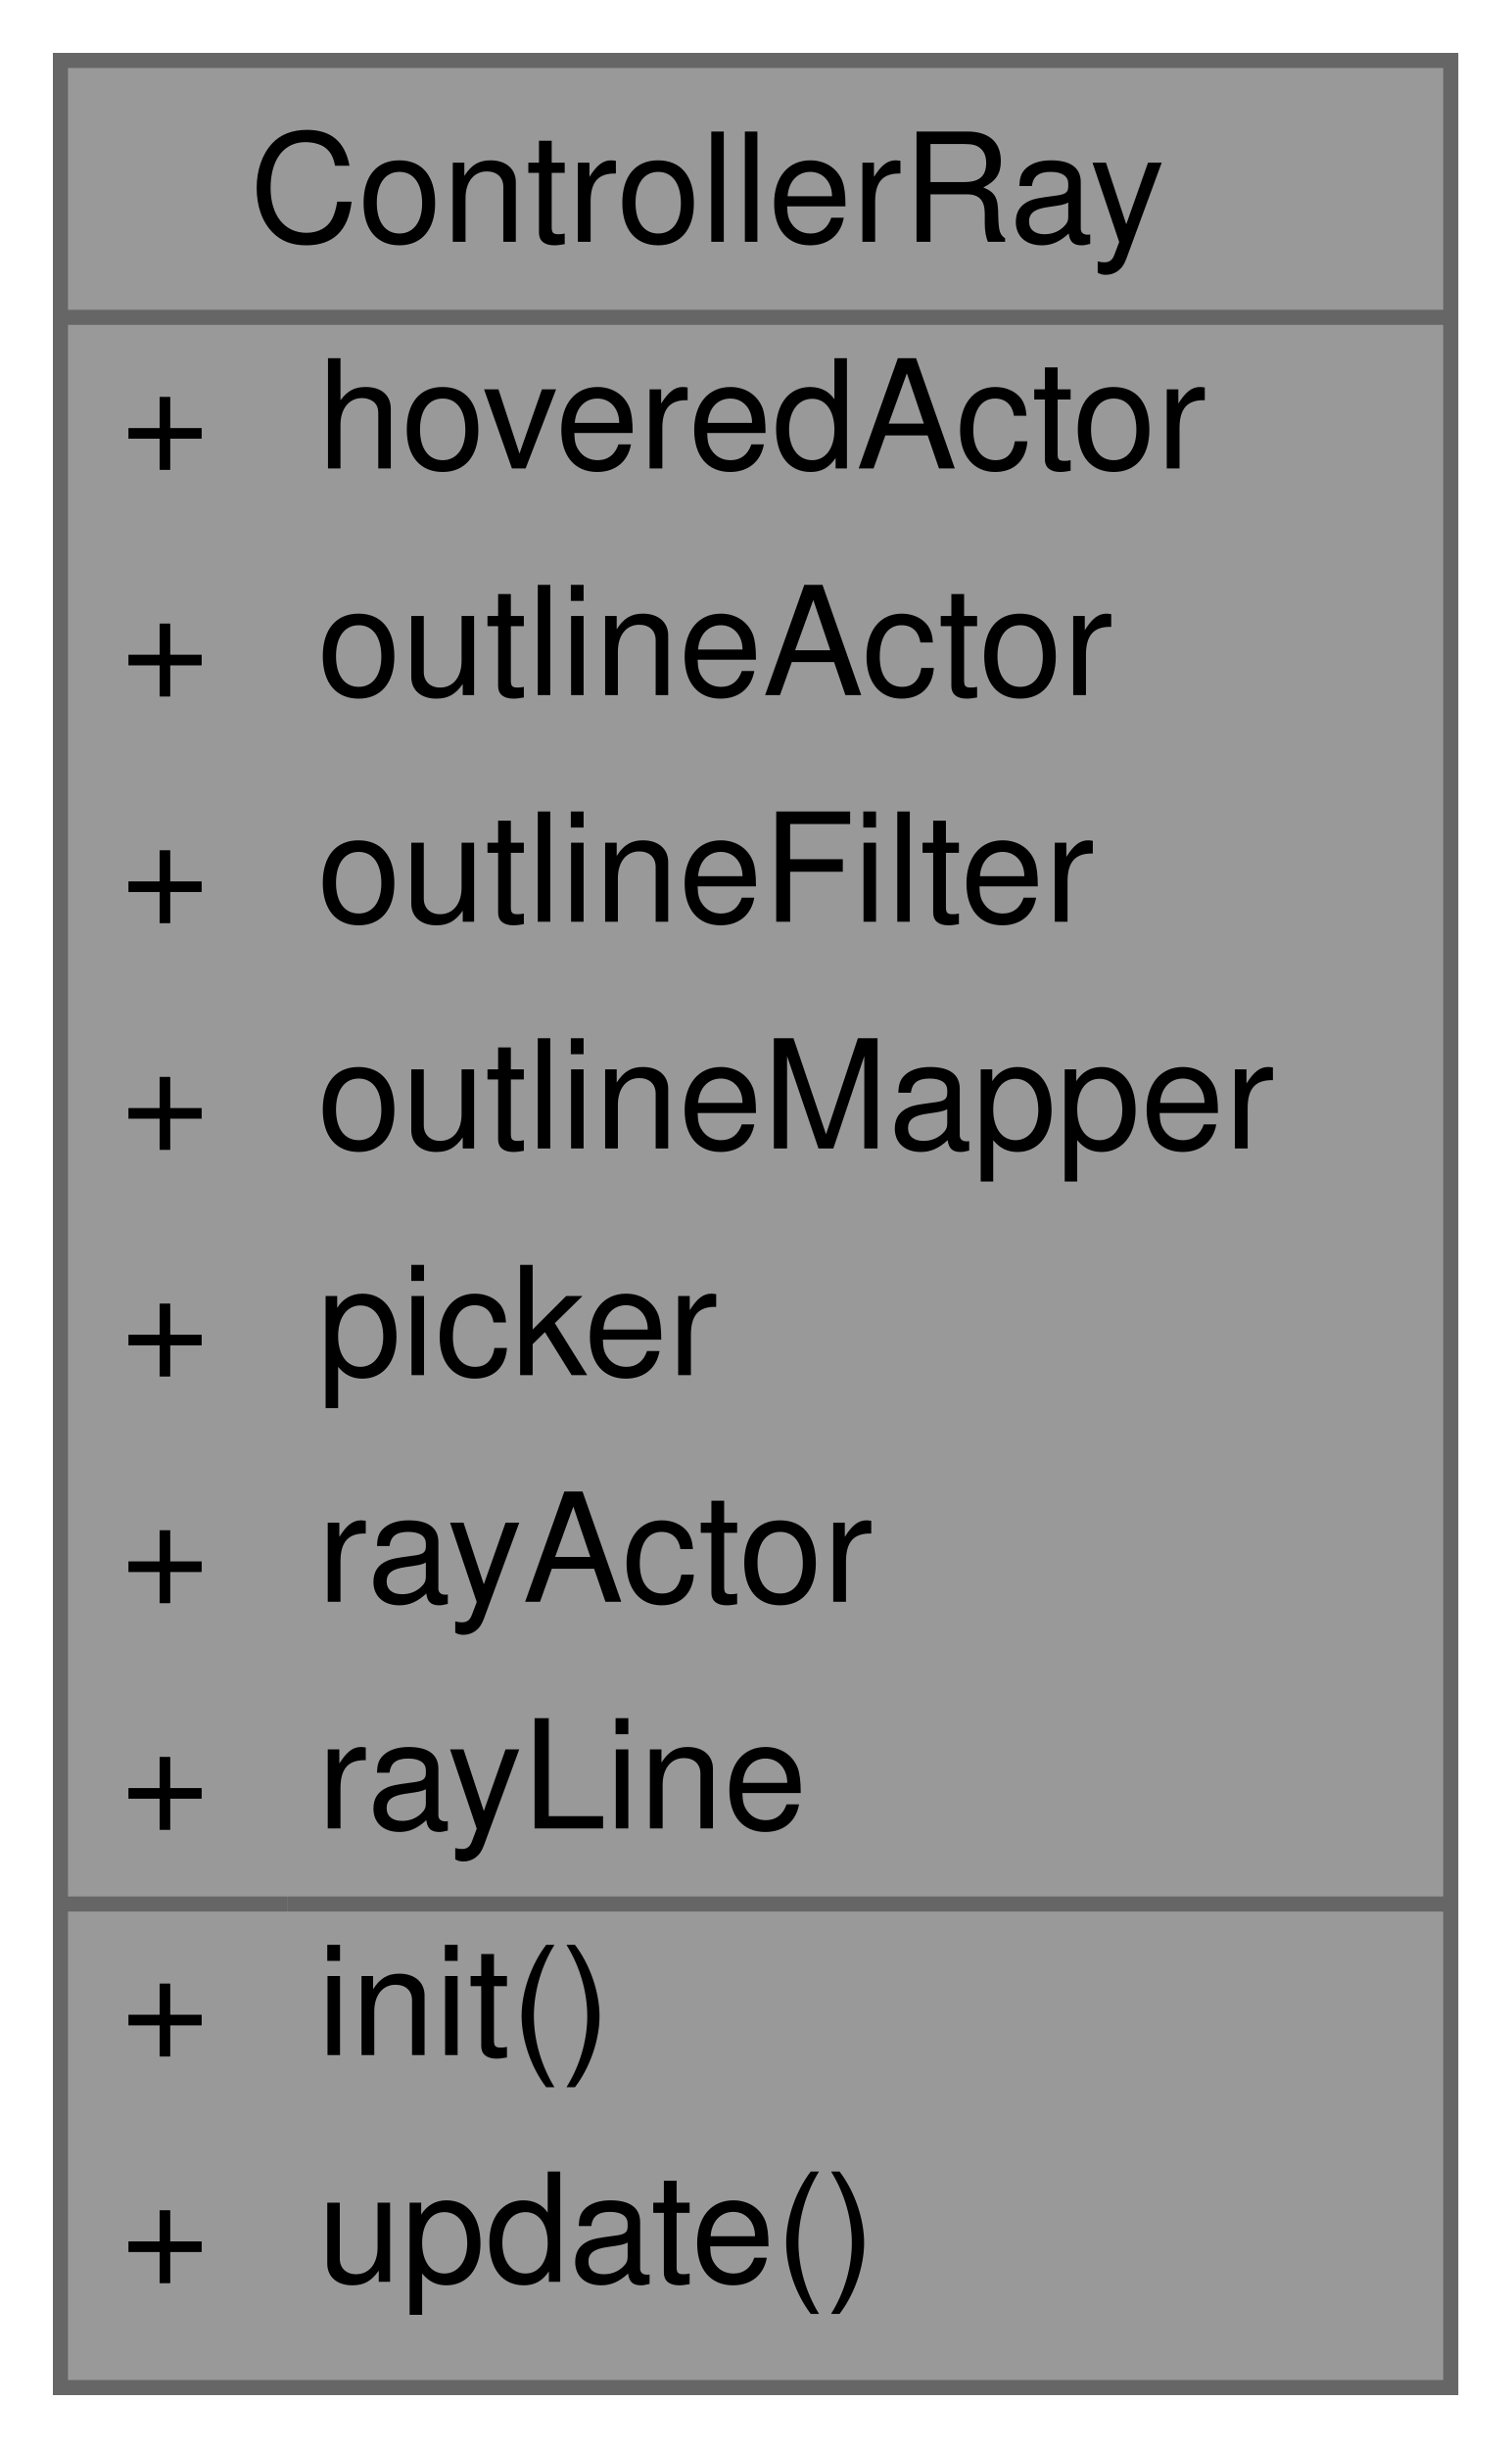
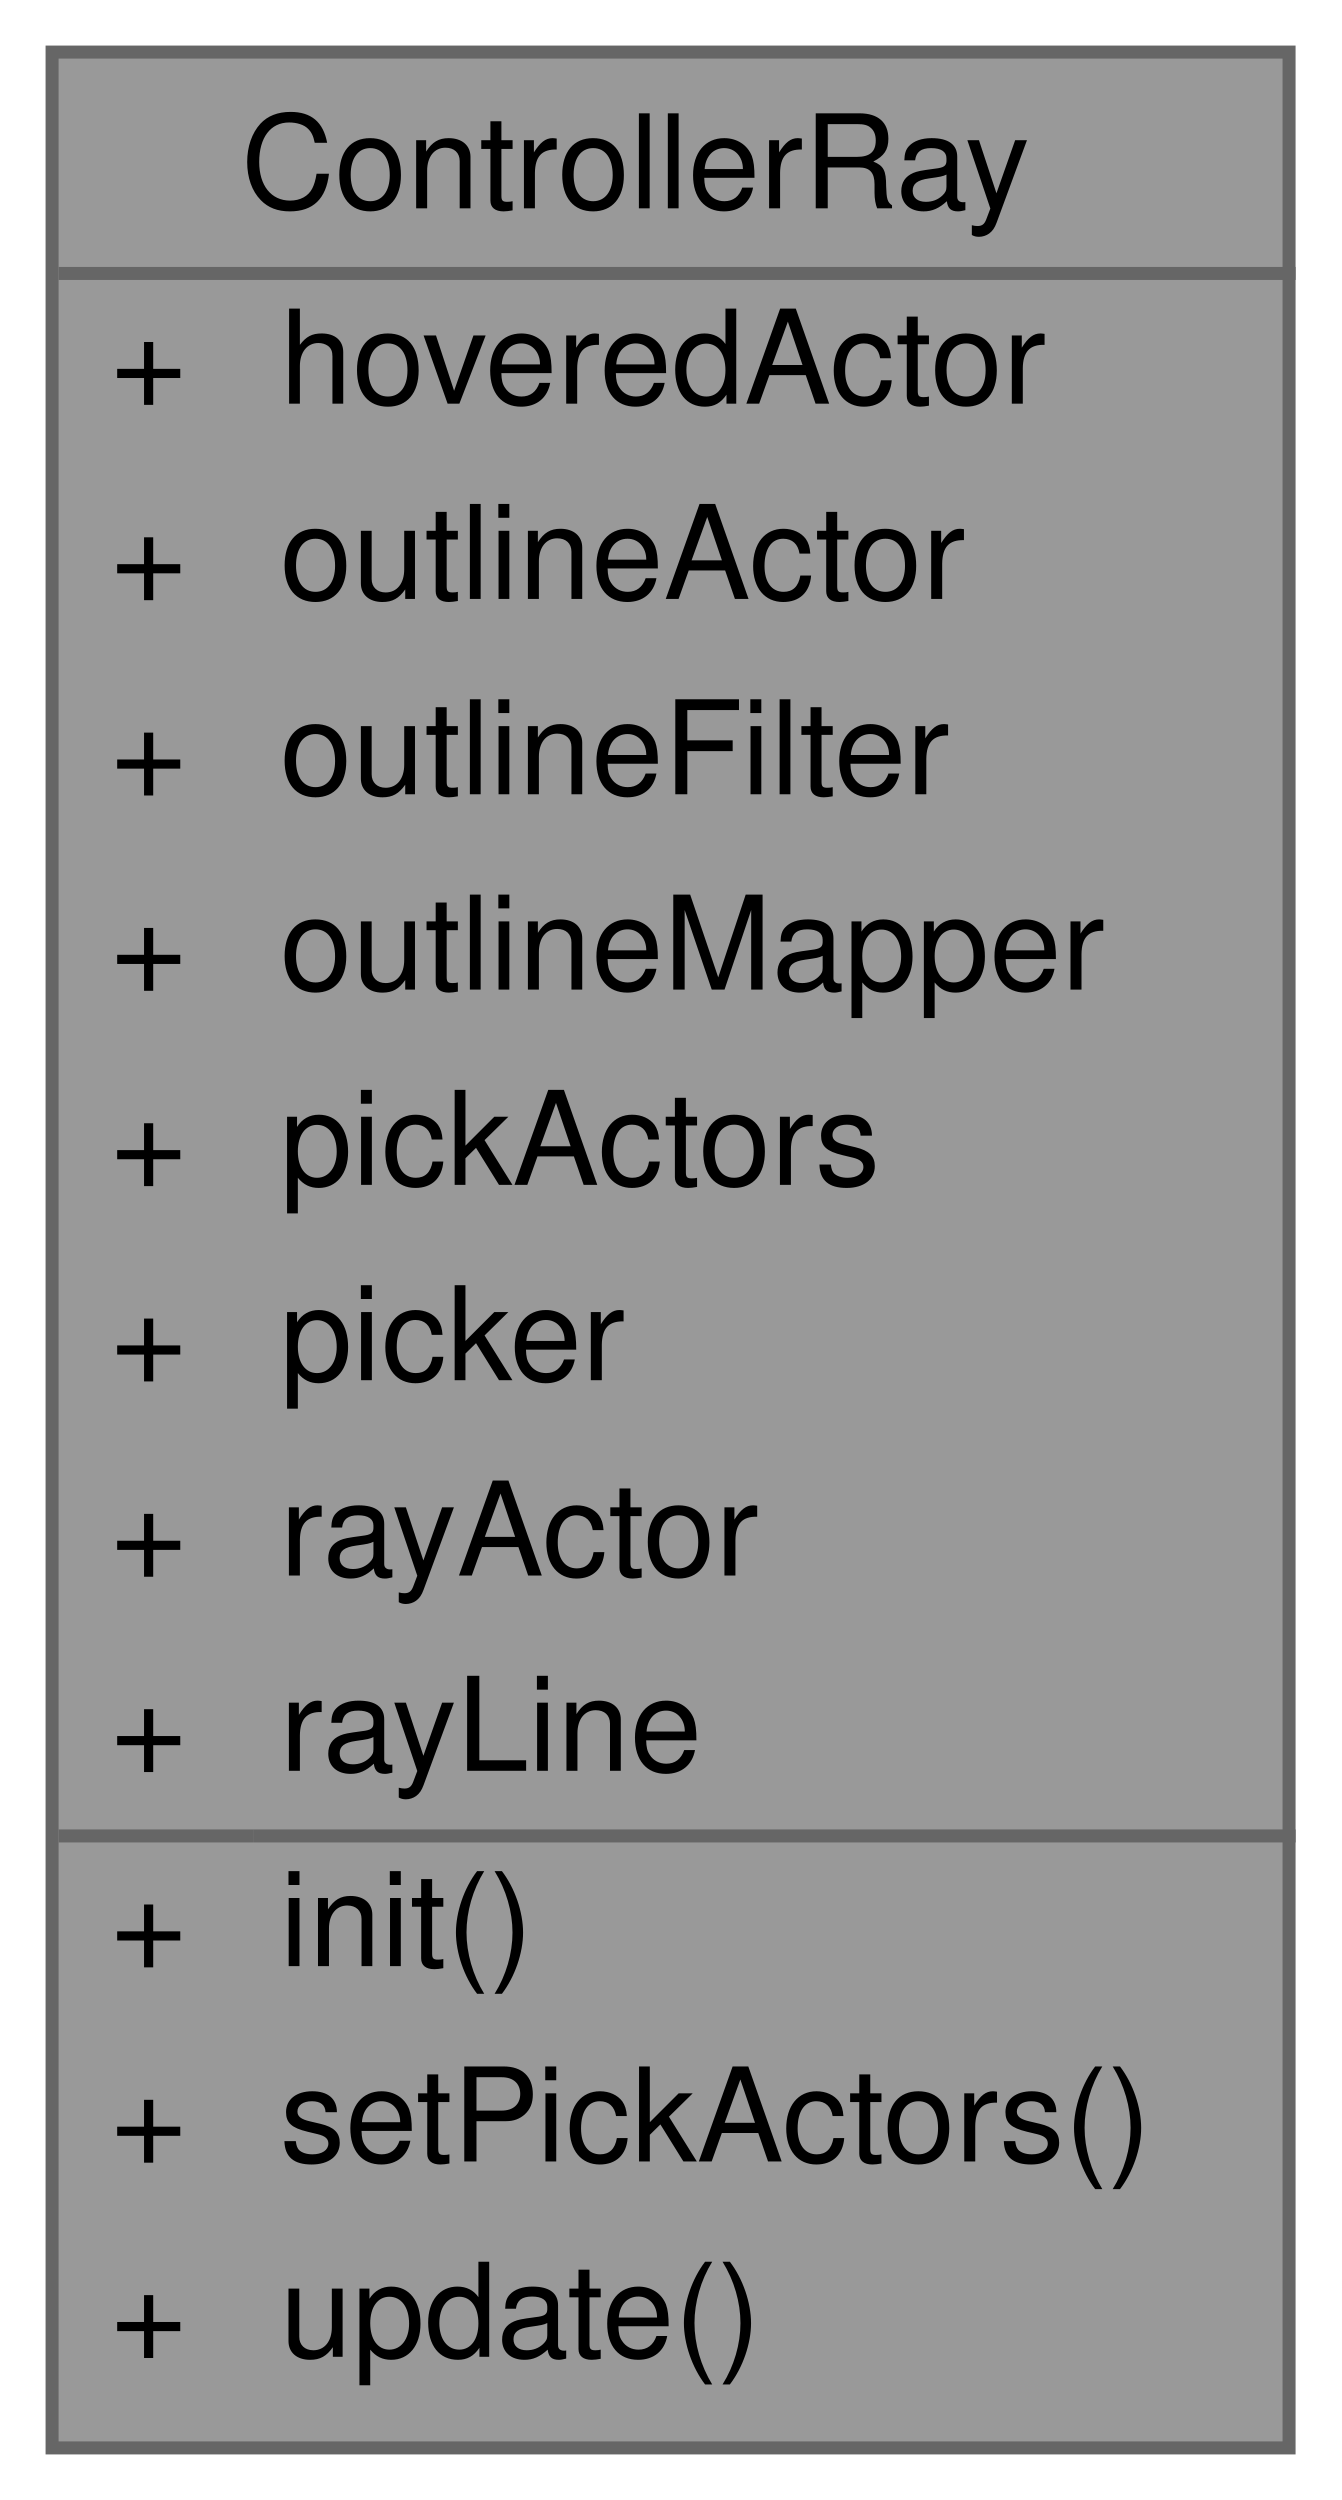
- <svg xmlns="http://www.w3.org/2000/svg" xmlns:xlink="http://www.w3.org/1999/xlink" width="100pt" height="162pt" viewBox="0.00 0.00 100.00 162.00">
-   <g id="graph0" class="graph" transform="scale(1 1) rotate(0) translate(4 158)">
+ <svg xmlns="http://www.w3.org/2000/svg" xmlns:xlink="http://www.w3.org/1999/xlink" width="103pt" height="192pt" viewBox="0.00 0.00 103.00 192.00">
+   <g id="graph0" class="graph" transform="scale(1 1) rotate(0) translate(4 188)">
    <g id="Node000001" class="node">
      <g id="a_Node000001">
        <a xlink:title=" ">
-           <polygon fill="#999999" stroke="transparent" points="92,-154 0,-154 0,0 92,0 92,-154" />
-           <text text-anchor="start" x="12.5" y="-142" font-family="Helvetica,sans-Serif" font-size="10.00">ControllerRay</text>
-           <text text-anchor="start" x="4" y="-127" font-family="Helvetica,sans-Serif" font-size="10.00">+</text>
-           <text text-anchor="start" x="17" y="-127" font-family="Helvetica,sans-Serif" font-size="10.00">hoveredActor</text>
-           <text text-anchor="start" x="4" y="-112" font-family="Helvetica,sans-Serif" font-size="10.00">+</text>
-           <text text-anchor="start" x="17" y="-112" font-family="Helvetica,sans-Serif" font-size="10.00">outlineActor</text>
-           <text text-anchor="start" x="4" y="-97" font-family="Helvetica,sans-Serif" font-size="10.00">+</text>
-           <text text-anchor="start" x="17" y="-97" font-family="Helvetica,sans-Serif" font-size="10.00">outlineFilter</text>
-           <text text-anchor="start" x="4" y="-82" font-family="Helvetica,sans-Serif" font-size="10.00">+</text>
-           <text text-anchor="start" x="17" y="-82" font-family="Helvetica,sans-Serif" font-size="10.00">outlineMapper</text>
-           <text text-anchor="start" x="4" y="-67" font-family="Helvetica,sans-Serif" font-size="10.00">+</text>
-           <text text-anchor="start" x="17" y="-67" font-family="Helvetica,sans-Serif" font-size="10.00">picker</text>
-           <text text-anchor="start" x="4" y="-52" font-family="Helvetica,sans-Serif" font-size="10.00">+</text>
-           <text text-anchor="start" x="17" y="-52" font-family="Helvetica,sans-Serif" font-size="10.00">rayActor</text>
-           <text text-anchor="start" x="4" y="-37" font-family="Helvetica,sans-Serif" font-size="10.00">+</text>
-           <text text-anchor="start" x="17" y="-37" font-family="Helvetica,sans-Serif" font-size="10.00">rayLine</text>
-           <text text-anchor="start" x="4" y="-22" font-family="Helvetica,sans-Serif" font-size="10.00">+</text>
-           <text text-anchor="start" x="17" y="-22" font-family="Helvetica,sans-Serif" font-size="10.00">init()</text>
-           <text text-anchor="start" x="4" y="-7" font-family="Helvetica,sans-Serif" font-size="10.00">+</text>
-           <text text-anchor="start" x="17" y="-7" font-family="Helvetica,sans-Serif" font-size="10.00">update()</text>
-           <polygon fill="#666666" stroke="#666666" points="0,-137 0,-137 92,-137 92,-137 0,-137" />
-           <polygon fill="#666666" stroke="#666666" points="0,-32 0,-32 15,-32 15,-32 0,-32" />
-           <polygon fill="#666666" stroke="#666666" points="15,-32 15,-32 92,-32 92,-32 15,-32" />
-           <polygon fill="none" stroke="#666666" points="0,0 0,-154 92,-154 92,0 0,0" />
+           <polygon fill="#999999" stroke="transparent" points="95,-184 0,-184 0,0 95,0 95,-184" />
+           <text text-anchor="start" x="14.5" y="-172" font-family="Helvetica,sans-Serif" font-size="10.00">ControllerRay</text>
+           <text text-anchor="start" x="4.5" y="-157" font-family="Helvetica,sans-Serif" font-size="10.00">+</text>
+           <text text-anchor="start" x="17.5" y="-157" font-family="Helvetica,sans-Serif" font-size="10.00">hoveredActor</text>
+           <text text-anchor="start" x="4.5" y="-142" font-family="Helvetica,sans-Serif" font-size="10.00">+</text>
+           <text text-anchor="start" x="17.5" y="-142" font-family="Helvetica,sans-Serif" font-size="10.00">outlineActor</text>
+           <text text-anchor="start" x="4.5" y="-127" font-family="Helvetica,sans-Serif" font-size="10.00">+</text>
+           <text text-anchor="start" x="17.5" y="-127" font-family="Helvetica,sans-Serif" font-size="10.00">outlineFilter</text>
+           <text text-anchor="start" x="4.5" y="-112" font-family="Helvetica,sans-Serif" font-size="10.00">+</text>
+           <text text-anchor="start" x="17.5" y="-112" font-family="Helvetica,sans-Serif" font-size="10.00">outlineMapper</text>
+           <text text-anchor="start" x="4.5" y="-97" font-family="Helvetica,sans-Serif" font-size="10.00">+</text>
+           <text text-anchor="start" x="17.5" y="-97" font-family="Helvetica,sans-Serif" font-size="10.00">pickActors</text>
+           <text text-anchor="start" x="4.5" y="-82" font-family="Helvetica,sans-Serif" font-size="10.00">+</text>
+           <text text-anchor="start" x="17.5" y="-82" font-family="Helvetica,sans-Serif" font-size="10.00">picker</text>
+           <text text-anchor="start" x="4.5" y="-67" font-family="Helvetica,sans-Serif" font-size="10.00">+</text>
+           <text text-anchor="start" x="17.5" y="-67" font-family="Helvetica,sans-Serif" font-size="10.00">rayActor</text>
+           <text text-anchor="start" x="4.5" y="-52" font-family="Helvetica,sans-Serif" font-size="10.00">+</text>
+           <text text-anchor="start" x="17.5" y="-52" font-family="Helvetica,sans-Serif" font-size="10.00">rayLine</text>
+           <text text-anchor="start" x="4.5" y="-37" font-family="Helvetica,sans-Serif" font-size="10.00">+</text>
+           <text text-anchor="start" x="17.5" y="-37" font-family="Helvetica,sans-Serif" font-size="10.00">init()</text>
+           <text text-anchor="start" x="4.5" y="-22" font-family="Helvetica,sans-Serif" font-size="10.00">+</text>
+           <text text-anchor="start" x="17.5" y="-22" font-family="Helvetica,sans-Serif" font-size="10.00">setPickActors()</text>
+           <text text-anchor="start" x="4.5" y="-7" font-family="Helvetica,sans-Serif" font-size="10.00">+</text>
+           <text text-anchor="start" x="17.5" y="-7" font-family="Helvetica,sans-Serif" font-size="10.00">update()</text>
+           <polygon fill="#666666" stroke="#666666" points="0.5,-167 0.5,-167 95.5,-167 95.5,-167 0.5,-167" />
+           <polygon fill="#666666" stroke="#666666" points="0.5,-47 0.5,-47 15.5,-47 15.5,-47 0.5,-47" />
+           <polygon fill="#666666" stroke="#666666" points="15.5,-47 15.5,-47 95.5,-47 95.5,-47 15.5,-47" />
+           <polygon fill="none" stroke="#666666" points="0,0 0,-184 95,-184 95,0 0,0" />
        </a>
      </g>
    </g>
  </g>
</svg>
